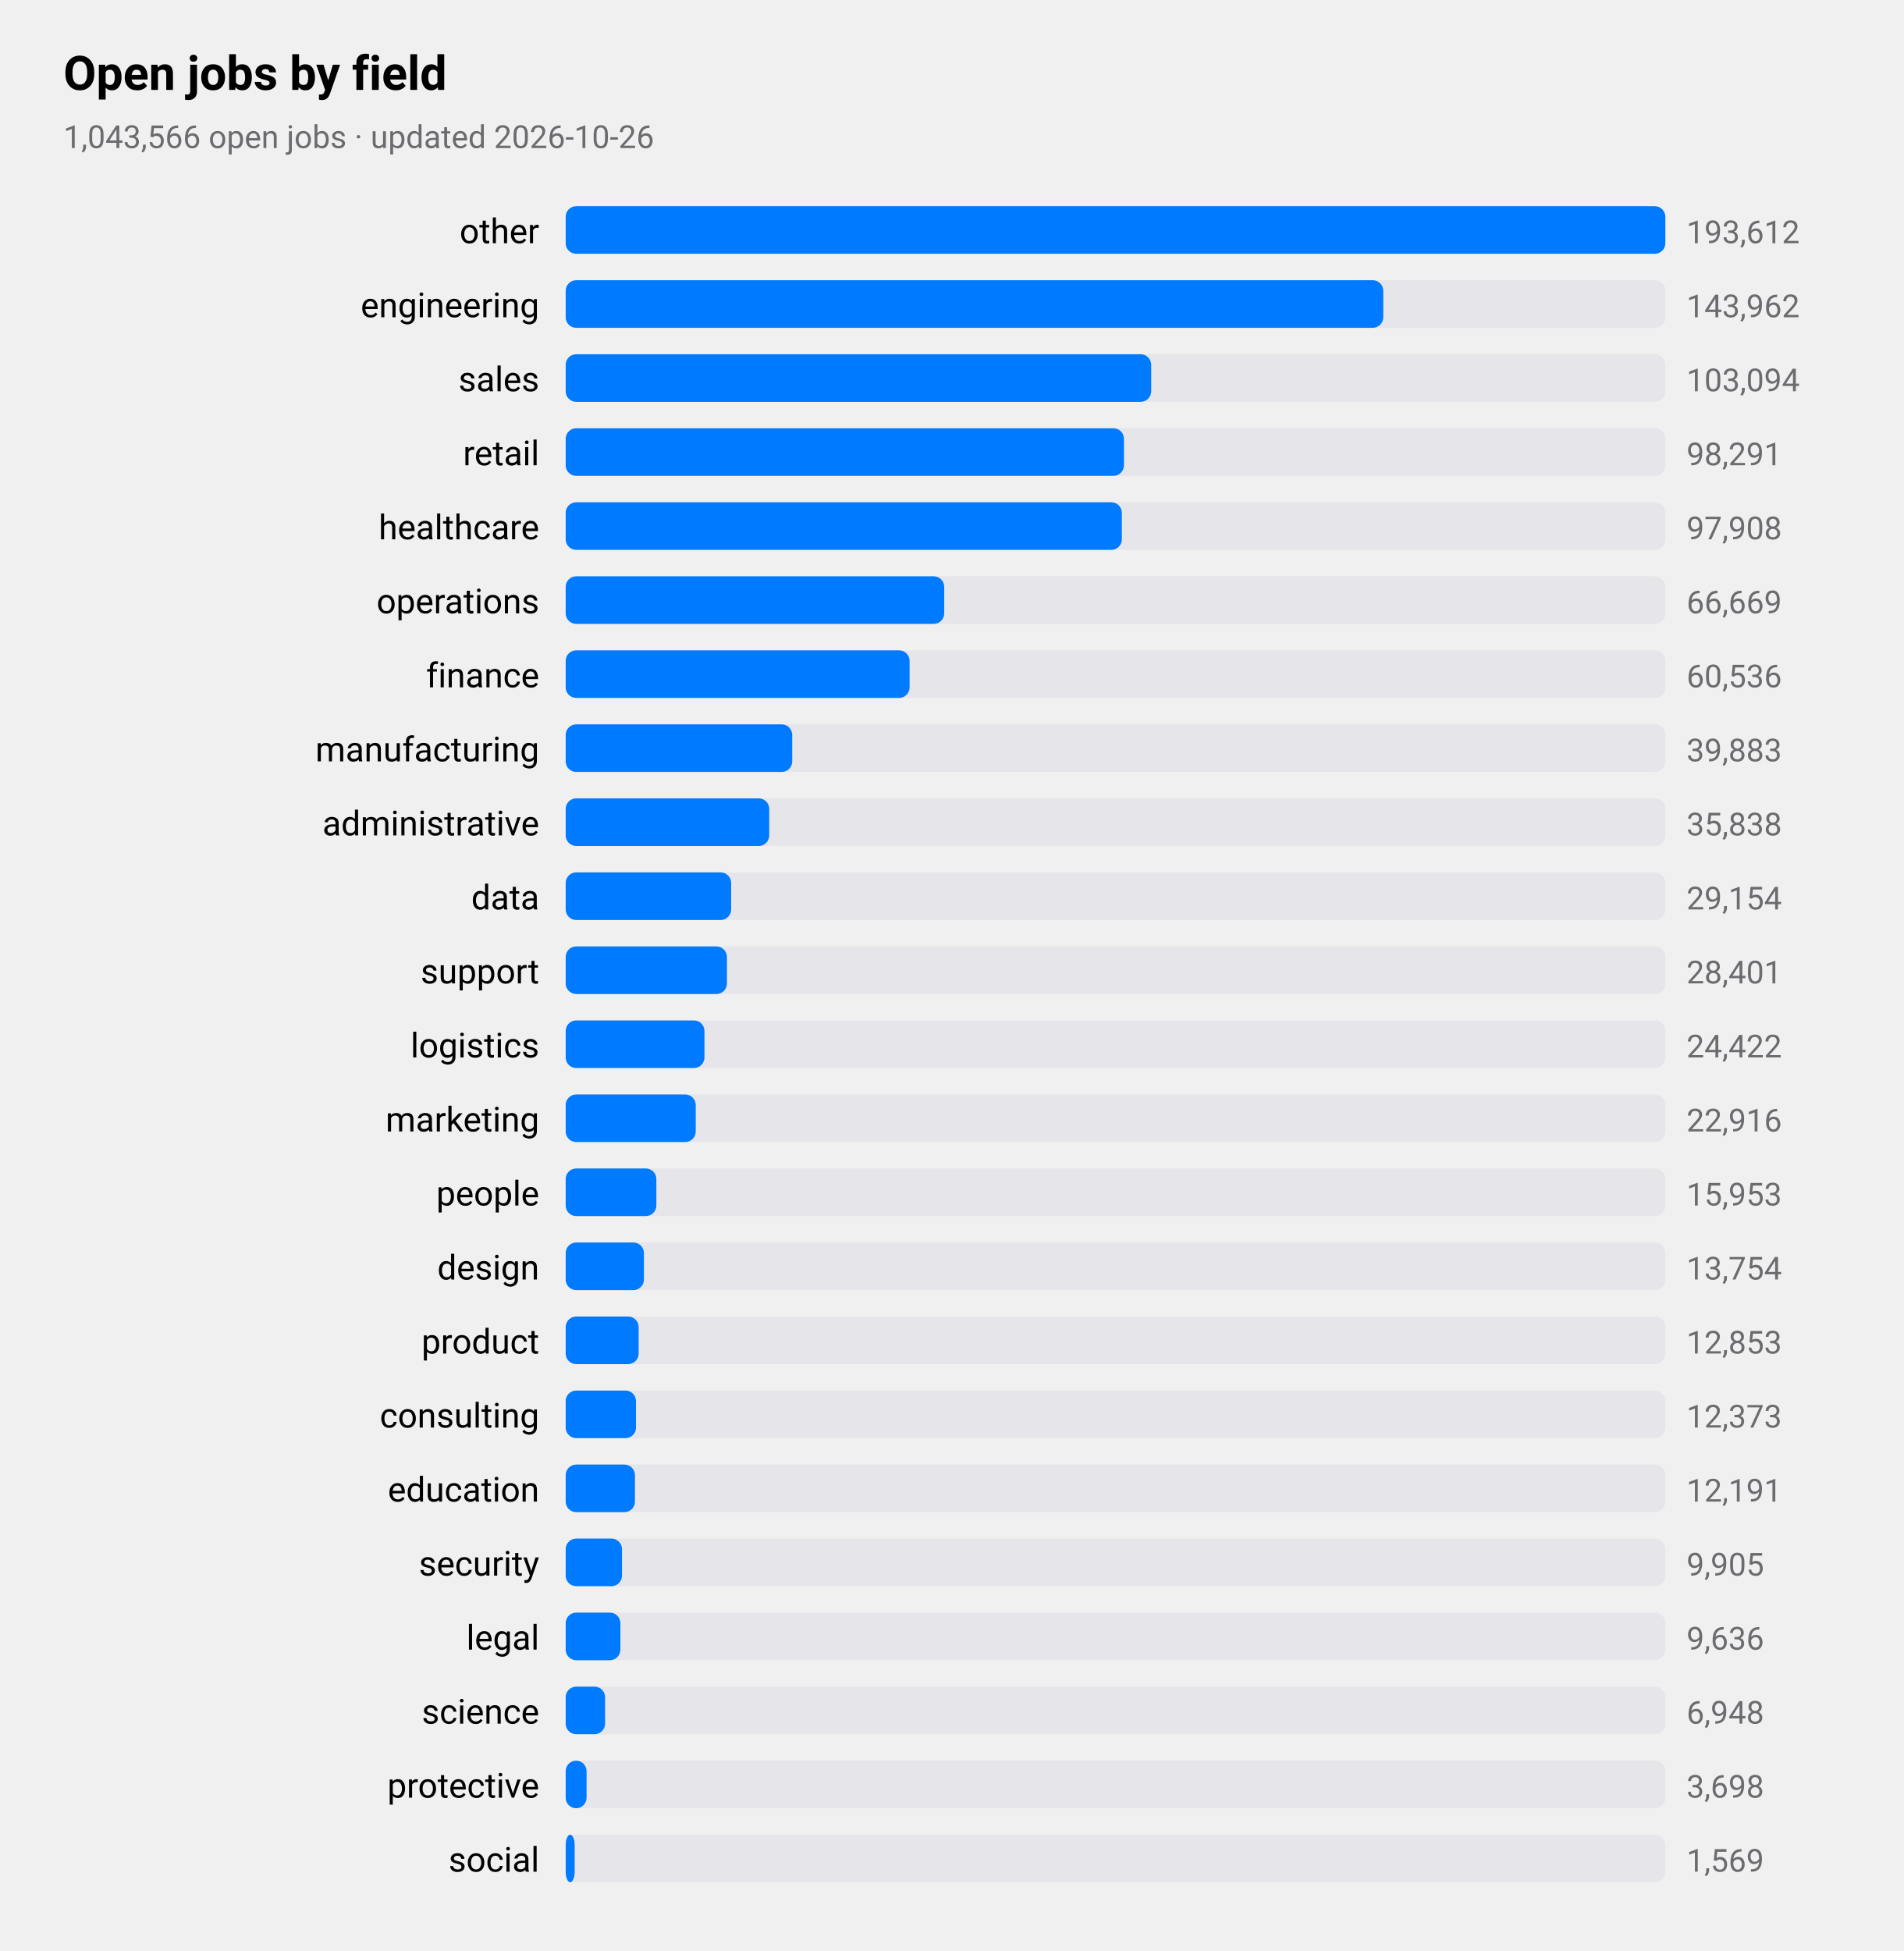
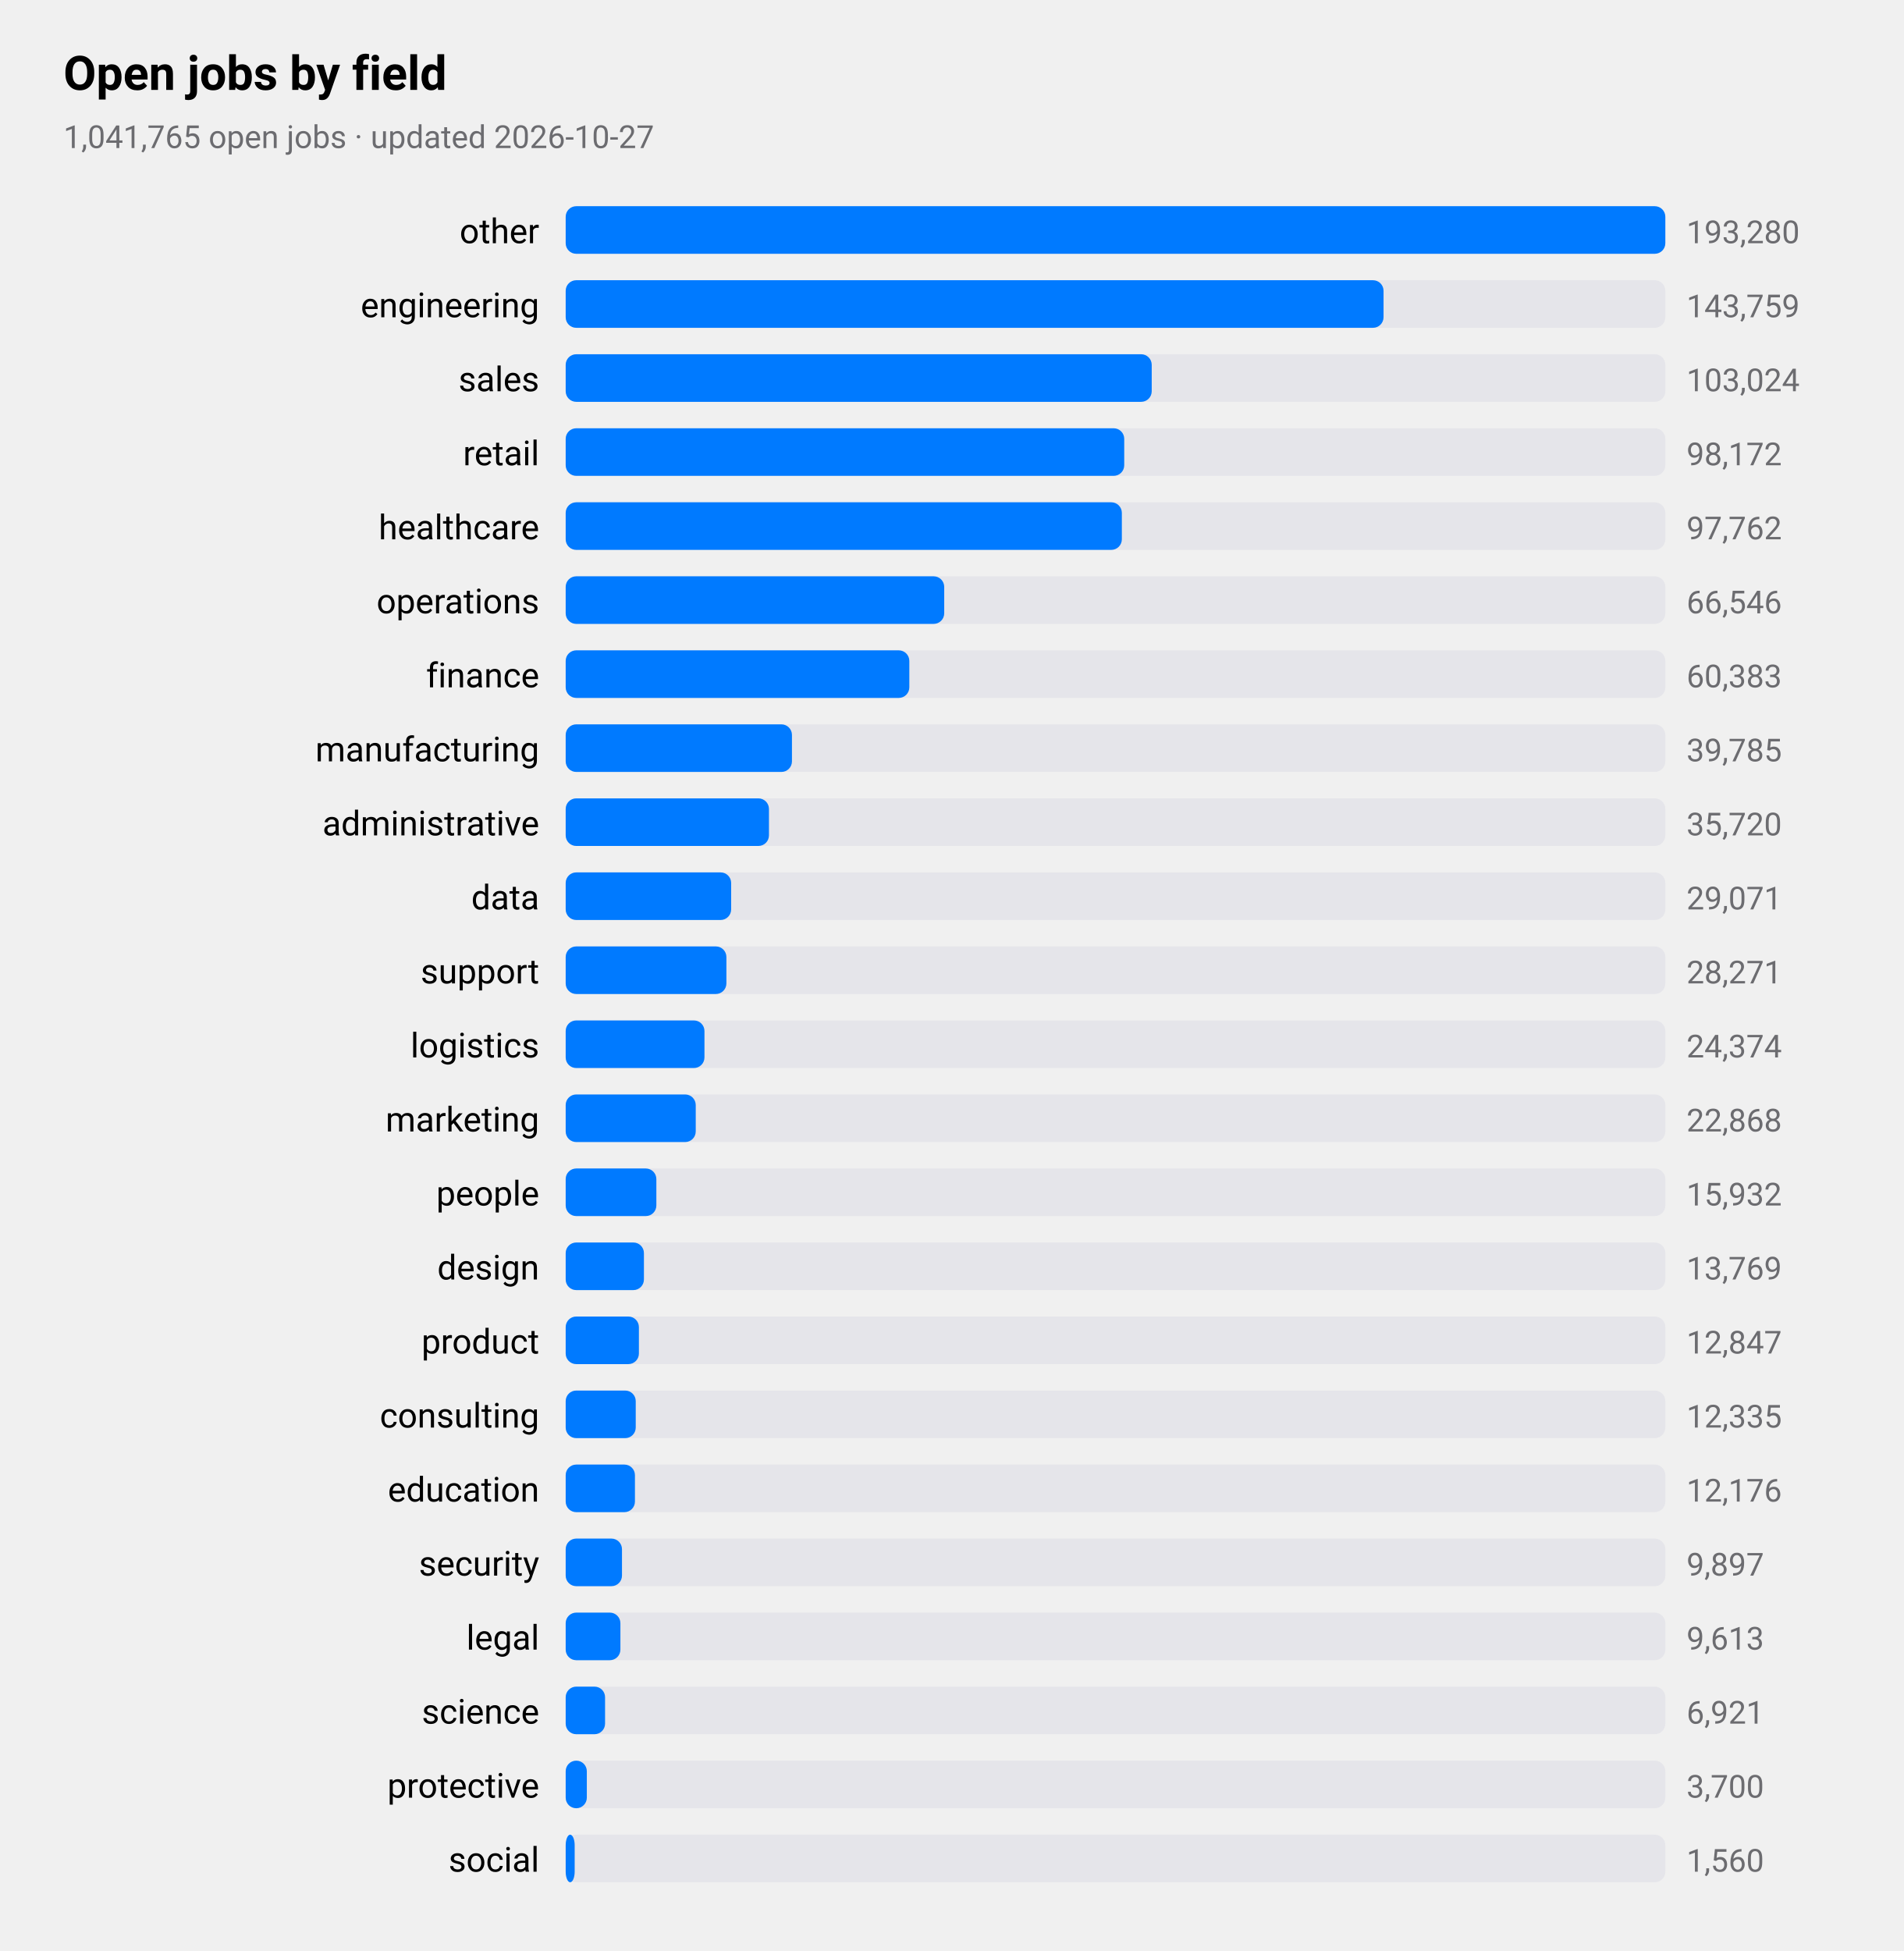
<svg xmlns="http://www.w3.org/2000/svg" viewBox="0 0 720 738" width="720" height="738" role="img" aria-label="Open jobs by field">
  <style>
text{font-family:-apple-system,BlinkMacSystemFont,"SF Pro Text","Helvetica Neue","Segoe UI",Roboto,sans-serif;fill:#000}
.sub,.val,.axis{fill:#6c6c70}.bar{fill:#007aff}.track{fill:#e5e5ea}.grid{stroke:#d1d1d6}
.l1{fill:none;stroke:#007aff;stroke-width:2.5}.d1{fill:#007aff}.l2{fill:none;stroke:#ff9500;stroke-width:2.5}.d2{fill:#ff9500}
.l3{fill:none;stroke:#34c759;stroke-width:2.5}.d3{fill:#34c759}.l4{fill:none;stroke:#af52de;stroke-width:2.5}.d4{fill:#af52de}
.l5{fill:none;stroke:#ff3b30;stroke-width:2.5}.d5{fill:#ff3b30}.l6{fill:none;stroke:#00b8d4;stroke-width:2.5}.d6{fill:#00b8d4}
@media(prefers-color-scheme:dark){text{fill:#fff}.sub,.val,.axis{fill:#98989d}.bar{fill:#0a84ff}.track{fill:#2c2c2e}.grid{stroke:#38383a}
.l1{stroke:#0a84ff}.d1{fill:#0a84ff}.l2{stroke:#ff9f0a}.d2{fill:#ff9f0a}
.l3{stroke:#30d158}.d3{fill:#30d158}.l4{stroke:#bf5af2}.d4{fill:#bf5af2}.l5{stroke:#ff453a}.d5{fill:#ff453a}.l6{stroke:#40cbe0}.d6{fill:#40cbe0}}
</style>
  <text x="24" y="34" font-size="18" font-weight="600">Open jobs by field</text>
-   <text class="sub" x="24" y="56" font-size="12">1,043,566 open jobs · updated 2026-10-26</text>
+   <text class="sub" x="24" y="56" font-size="12">1,041,765 open jobs · updated 2026-10-27</text>
  <text x="204" y="92" font-size="13" text-anchor="end">other</text>
  <rect class="track" x="214" y="78" width="416" height="18" rx="4" />
  <rect class="bar" x="214" y="78" width="416.0" height="18" rx="4" />
-   <text class="val" x="638" y="92" font-size="12">193,612</text>
+   <text class="val" x="638" y="92" font-size="12">193,280</text>
  <text x="204" y="120" font-size="13" text-anchor="end">engineering</text>
  <rect class="track" x="214" y="106" width="416" height="18" rx="4" />
-   <rect class="bar" x="214" y="106" width="309.3" height="18" rx="4" />
-   <text class="val" x="638" y="120" font-size="12">143,962</text>
+   <rect class="bar" x="214" y="106" width="309.4" height="18" rx="4" />
+   <text class="val" x="638" y="120" font-size="12">143,759</text>
  <text x="204" y="148" font-size="13" text-anchor="end">sales</text>
  <rect class="track" x="214" y="134" width="416" height="18" rx="4" />
-   <rect class="bar" x="214" y="134" width="221.5" height="18" rx="4" />
-   <text class="val" x="638" y="148" font-size="12">103,094</text>
+   <rect class="bar" x="214" y="134" width="221.7" height="18" rx="4" />
+   <text class="val" x="638" y="148" font-size="12">103,024</text>
  <text x="204" y="176" font-size="13" text-anchor="end">retail</text>
  <rect class="track" x="214" y="162" width="416" height="18" rx="4" />
-   <rect class="bar" x="214" y="162" width="211.2" height="18" rx="4" />
-   <text class="val" x="638" y="176" font-size="12">98,291</text>
+   <rect class="bar" x="214" y="162" width="211.3" height="18" rx="4" />
+   <text class="val" x="638" y="176" font-size="12">98,172</text>
  <text x="204" y="204" font-size="13" text-anchor="end">healthcare</text>
  <rect class="track" x="214" y="190" width="416" height="18" rx="4" />
  <rect class="bar" x="214" y="190" width="210.4" height="18" rx="4" />
-   <text class="val" x="638" y="204" font-size="12">97,908</text>
+   <text class="val" x="638" y="204" font-size="12">97,762</text>
  <text x="204" y="232" font-size="13" text-anchor="end">operations</text>
  <rect class="track" x="214" y="218" width="416" height="18" rx="4" />
  <rect class="bar" x="214" y="218" width="143.2" height="18" rx="4" />
-   <text class="val" x="638" y="232" font-size="12">66,669</text>
+   <text class="val" x="638" y="232" font-size="12">66,546</text>
  <text x="204" y="260" font-size="13" text-anchor="end">finance</text>
  <rect class="track" x="214" y="246" width="416" height="18" rx="4" />
-   <rect class="bar" x="214" y="246" width="130.1" height="18" rx="4" />
-   <text class="val" x="638" y="260" font-size="12">60,536</text>
+   <rect class="bar" x="214" y="246" width="130.0" height="18" rx="4" />
+   <text class="val" x="638" y="260" font-size="12">60,383</text>
  <text x="204" y="288" font-size="13" text-anchor="end">manufacturing</text>
  <rect class="track" x="214" y="274" width="416" height="18" rx="4" />
-   <rect class="bar" x="214" y="274" width="85.7" height="18" rx="4" />
-   <text class="val" x="638" y="288" font-size="12">39,883</text>
+   <rect class="bar" x="214" y="274" width="85.6" height="18" rx="4" />
+   <text class="val" x="638" y="288" font-size="12">39,785</text>
  <text x="204" y="316" font-size="13" text-anchor="end">administrative</text>
  <rect class="track" x="214" y="302" width="416" height="18" rx="4" />
-   <rect class="bar" x="214" y="302" width="77.0" height="18" rx="4" />
-   <text class="val" x="638" y="316" font-size="12">35,838</text>
+   <rect class="bar" x="214" y="302" width="76.9" height="18" rx="4" />
+   <text class="val" x="638" y="316" font-size="12">35,720</text>
  <text x="204" y="344" font-size="13" text-anchor="end">data</text>
  <rect class="track" x="214" y="330" width="416" height="18" rx="4" />
  <rect class="bar" x="214" y="330" width="62.6" height="18" rx="4" />
-   <text class="val" x="638" y="344" font-size="12">29,154</text>
+   <text class="val" x="638" y="344" font-size="12">29,071</text>
  <text x="204" y="372" font-size="13" text-anchor="end">support</text>
  <rect class="track" x="214" y="358" width="416" height="18" rx="4" />
-   <rect class="bar" x="214" y="358" width="61.0" height="18" rx="4" />
-   <text class="val" x="638" y="372" font-size="12">28,401</text>
+   <rect class="bar" x="214" y="358" width="60.8" height="18" rx="4" />
+   <text class="val" x="638" y="372" font-size="12">28,271</text>
  <text x="204" y="400" font-size="13" text-anchor="end">logistics</text>
  <rect class="track" x="214" y="386" width="416" height="18" rx="4" />
  <rect class="bar" x="214" y="386" width="52.5" height="18" rx="4" />
-   <text class="val" x="638" y="400" font-size="12">24,422</text>
+   <text class="val" x="638" y="400" font-size="12">24,374</text>
  <text x="204" y="428" font-size="13" text-anchor="end">marketing</text>
  <rect class="track" x="214" y="414" width="416" height="18" rx="4" />
  <rect class="bar" x="214" y="414" width="49.2" height="18" rx="4" />
-   <text class="val" x="638" y="428" font-size="12">22,916</text>
+   <text class="val" x="638" y="428" font-size="12">22,868</text>
  <text x="204" y="456" font-size="13" text-anchor="end">people</text>
  <rect class="track" x="214" y="442" width="416" height="18" rx="4" />
  <rect class="bar" x="214" y="442" width="34.3" height="18" rx="4" />
-   <text class="val" x="638" y="456" font-size="12">15,953</text>
+   <text class="val" x="638" y="456" font-size="12">15,932</text>
  <text x="204" y="484" font-size="13" text-anchor="end">design</text>
  <rect class="track" x="214" y="470" width="416" height="18" rx="4" />
  <rect class="bar" x="214" y="470" width="29.6" height="18" rx="4" />
-   <text class="val" x="638" y="484" font-size="12">13,754</text>
+   <text class="val" x="638" y="484" font-size="12">13,769</text>
  <text x="204" y="512" font-size="13" text-anchor="end">product</text>
  <rect class="track" x="214" y="498" width="416" height="18" rx="4" />
-   <rect class="bar" x="214" y="498" width="27.6" height="18" rx="4" />
-   <text class="val" x="638" y="512" font-size="12">12,853</text>
+   <rect class="bar" x="214" y="498" width="27.7" height="18" rx="4" />
+   <text class="val" x="638" y="512" font-size="12">12,847</text>
  <text x="204" y="540" font-size="13" text-anchor="end">consulting</text>
  <rect class="track" x="214" y="526" width="416" height="18" rx="4" />
-   <rect class="bar" x="214" y="526" width="26.6" height="18" rx="4" />
-   <text class="val" x="638" y="540" font-size="12">12,373</text>
+   <rect class="bar" x="214" y="526" width="26.5" height="18" rx="4" />
+   <text class="val" x="638" y="540" font-size="12">12,335</text>
  <text x="204" y="568" font-size="13" text-anchor="end">education</text>
  <rect class="track" x="214" y="554" width="416" height="18" rx="4" />
  <rect class="bar" x="214" y="554" width="26.2" height="18" rx="4" />
-   <text class="val" x="638" y="568" font-size="12">12,191</text>
+   <text class="val" x="638" y="568" font-size="12">12,176</text>
  <text x="204" y="596" font-size="13" text-anchor="end">security</text>
  <rect class="track" x="214" y="582" width="416" height="18" rx="4" />
  <rect class="bar" x="214" y="582" width="21.3" height="18" rx="4" />
-   <text class="val" x="638" y="596" font-size="12">9,905</text>
+   <text class="val" x="638" y="596" font-size="12">9,897</text>
  <text x="204" y="624" font-size="13" text-anchor="end">legal</text>
  <rect class="track" x="214" y="610" width="416" height="18" rx="4" />
  <rect class="bar" x="214" y="610" width="20.7" height="18" rx="4" />
-   <text class="val" x="638" y="624" font-size="12">9,636</text>
+   <text class="val" x="638" y="624" font-size="12">9,613</text>
  <text x="204" y="652" font-size="13" text-anchor="end">science</text>
  <rect class="track" x="214" y="638" width="416" height="18" rx="4" />
  <rect class="bar" x="214" y="638" width="14.9" height="18" rx="4" />
-   <text class="val" x="638" y="652" font-size="12">6,948</text>
+   <text class="val" x="638" y="652" font-size="12">6,921</text>
  <text x="204" y="680" font-size="13" text-anchor="end">protective</text>
  <rect class="track" x="214" y="666" width="416" height="18" rx="4" />
-   <rect class="bar" x="214" y="666" width="7.9" height="18" rx="4" />
-   <text class="val" x="638" y="680" font-size="12">3,698</text>
+   <rect class="bar" x="214" y="666" width="8.0" height="18" rx="4" />
+   <text class="val" x="638" y="680" font-size="12">3,700</text>
  <text x="204" y="708" font-size="13" text-anchor="end">social</text>
  <rect class="track" x="214" y="694" width="416" height="18" rx="4" />
  <rect class="bar" x="214" y="694" width="3.4" height="18" rx="4" />
-   <text class="val" x="638" y="708" font-size="12">1,569</text>
+   <text class="val" x="638" y="708" font-size="12">1,560</text>
</svg>
